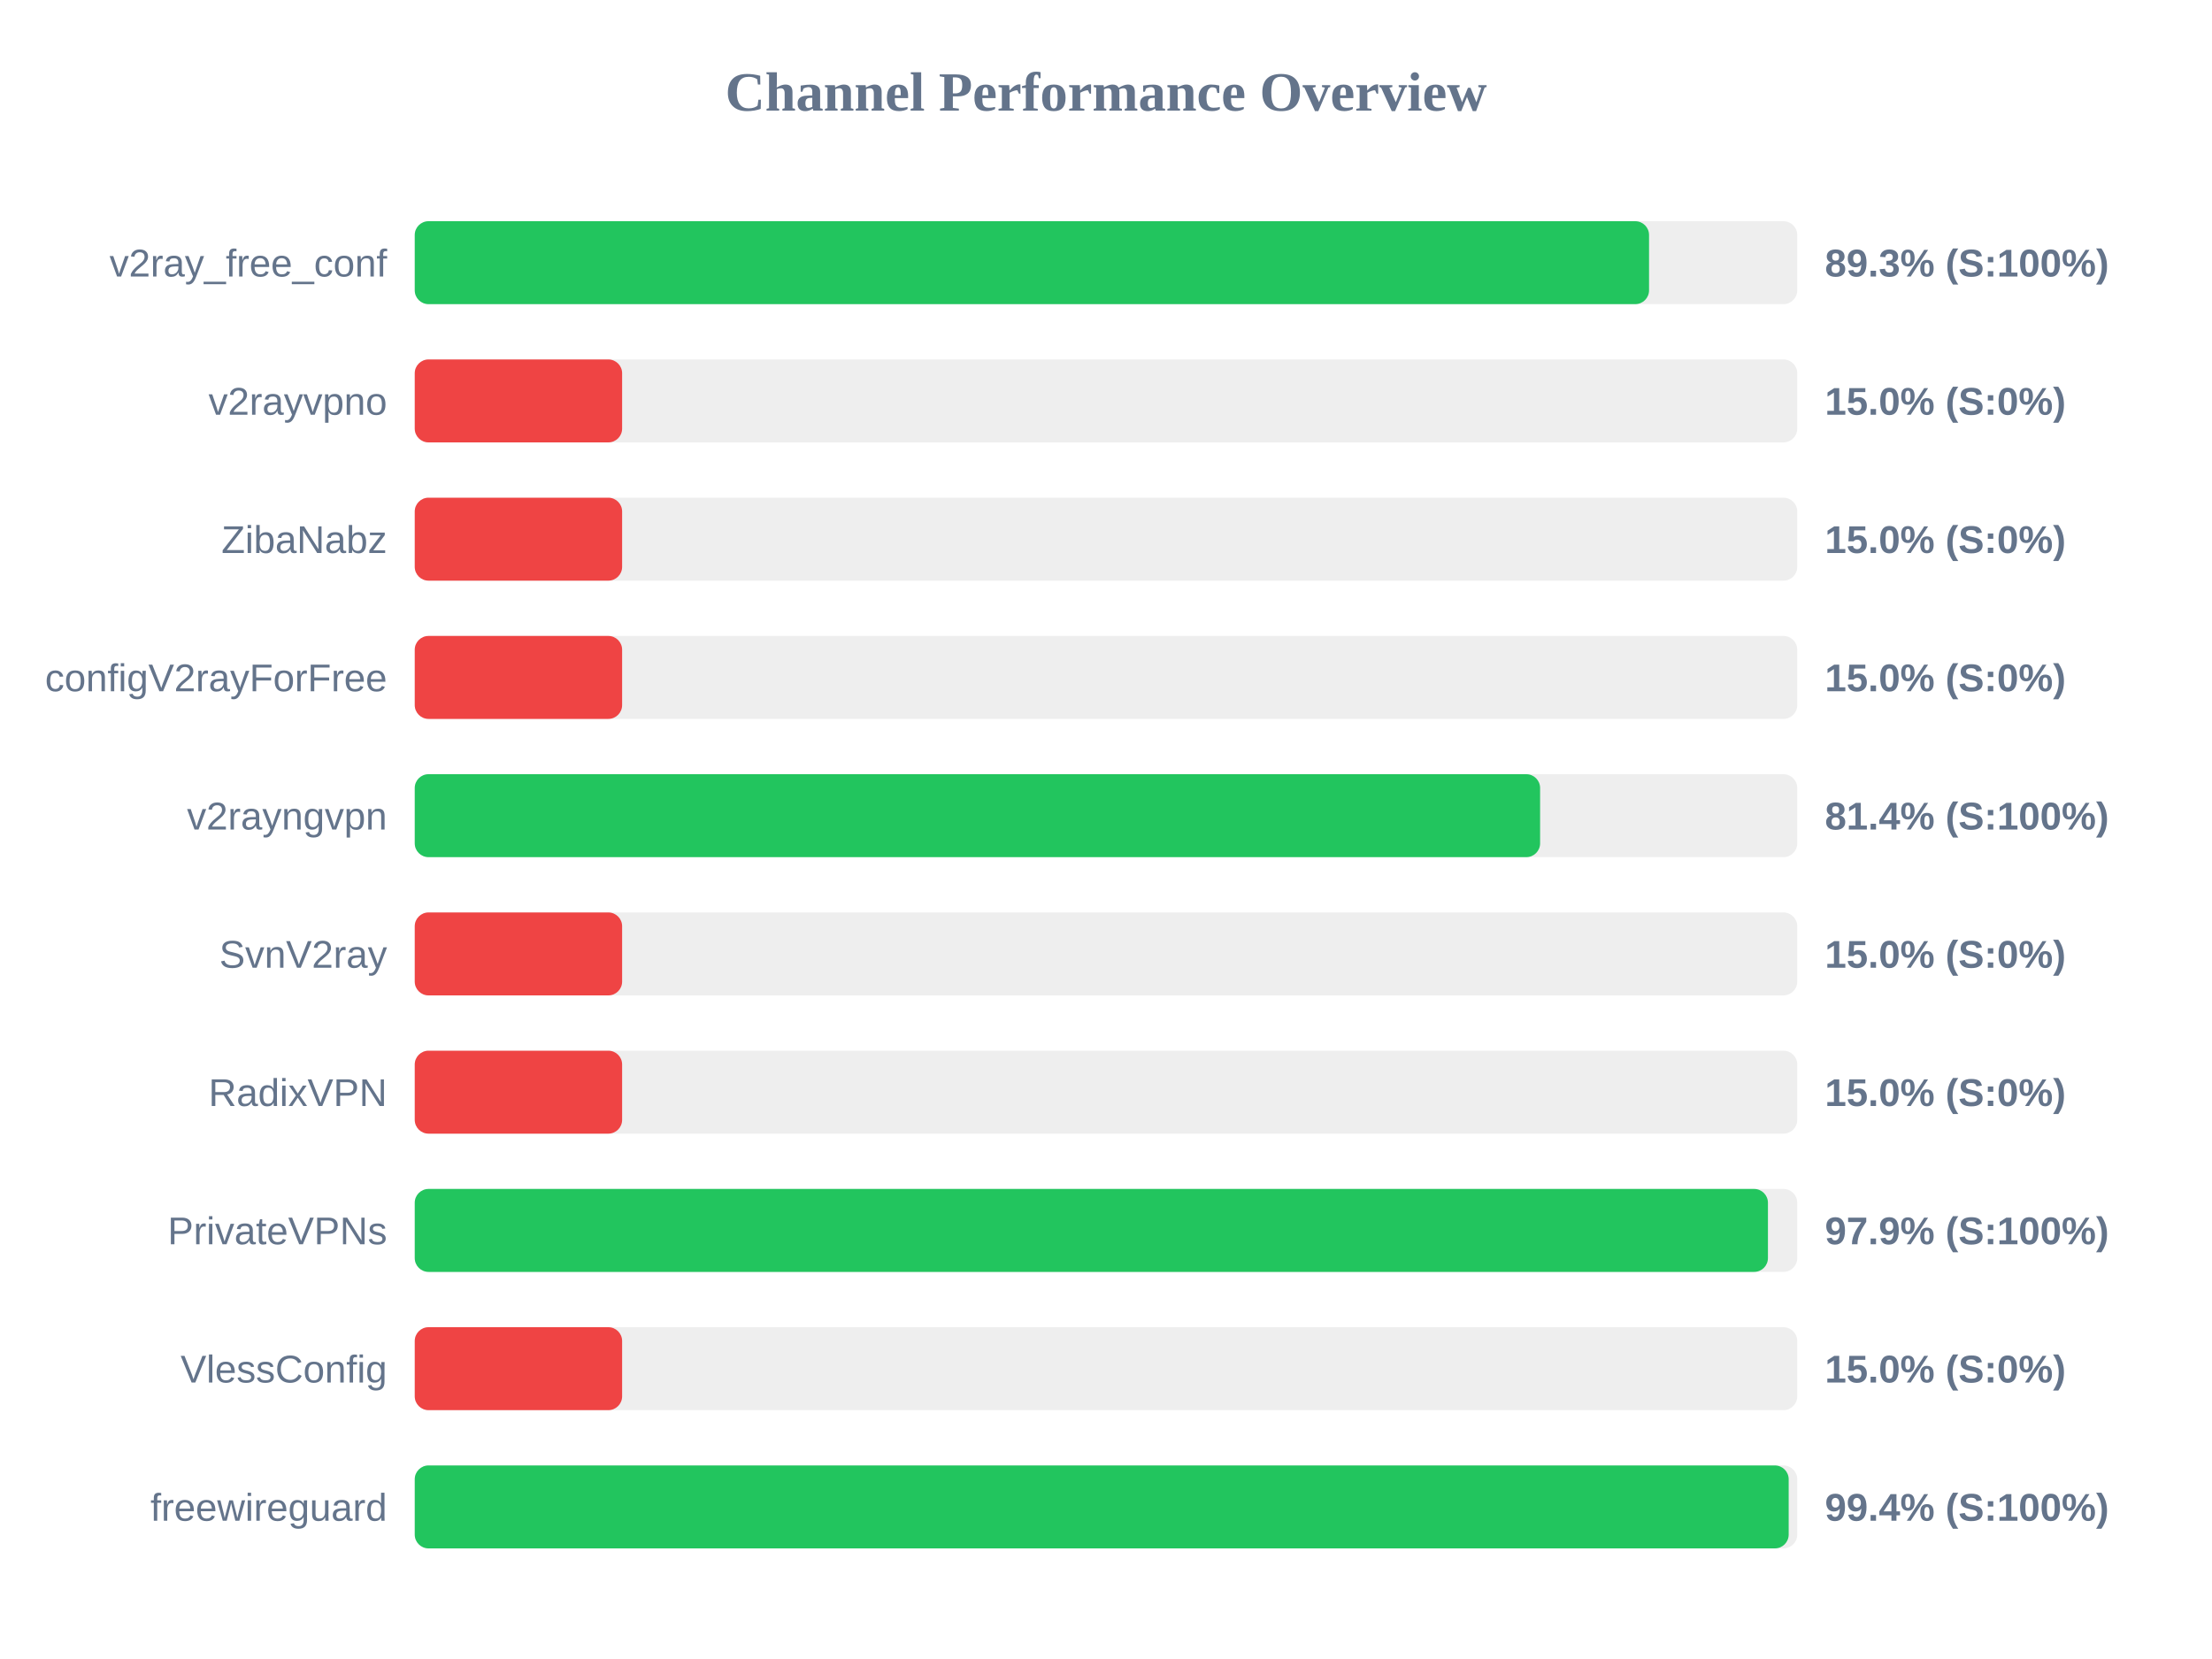
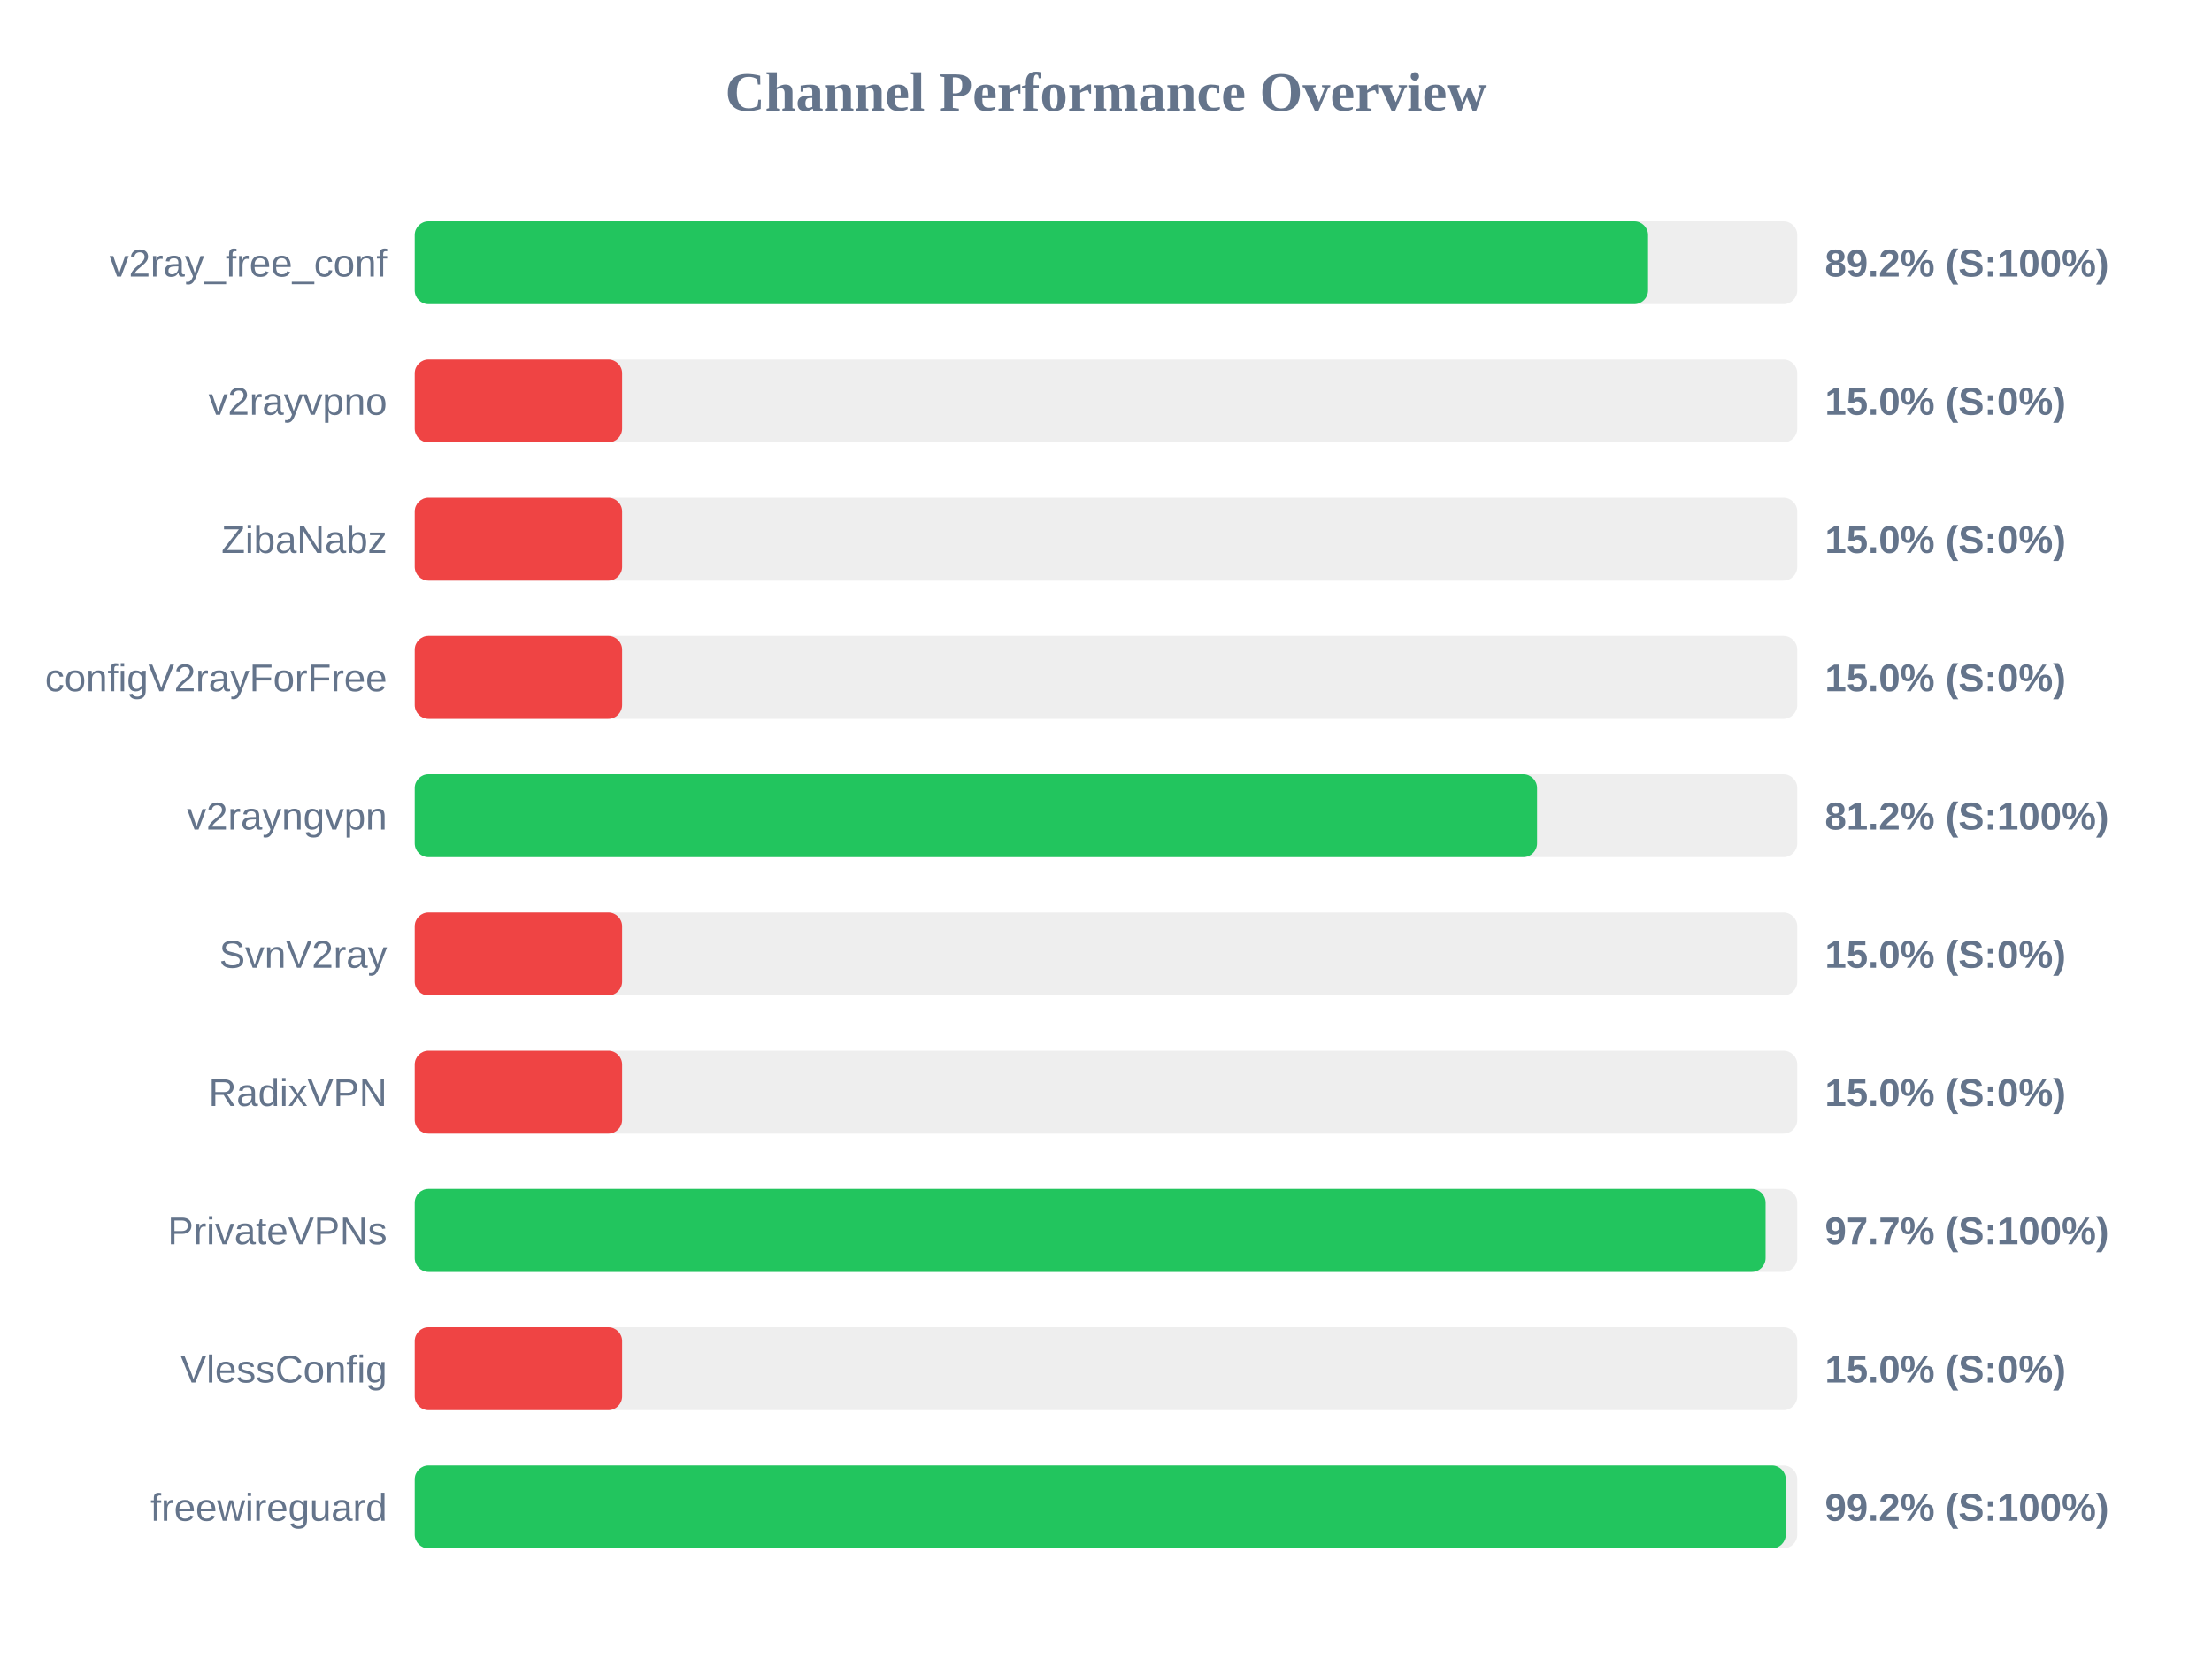
<svg xmlns="http://www.w3.org/2000/svg" width="800" height="600" version="1.1">
  <style>
        .row { font: 14px Arial; fill: #64748b; }
        .score { font: bold 14px Arial; fill: #64748b; }
    </style>
  <text x="400" y="40" text-anchor="middle" font-size="20px" font-weight="bold" fill="#64748b">Channel Performance Overview</text>
  <rect x="150" y="80" width="500" height="30" fill="#eee" rx="5" />
-   <rect x="150" y="80" width="446.4" height="30" fill="#22c55e" rx="5" />
+   <rect x="150" y="80" width="446.05" height="30" fill="#22c55e" rx="5" />
  <text x="140" y="100" text-anchor="end" class="row">v2ray_free_conf</text>
-   <text x="660" y="100" text-anchor="start" class="score">89.3% (S:100%)</text>
+   <text x="660" y="100" text-anchor="start" class="score">89.2% (S:100%)</text>
  <rect x="150" y="130" width="500" height="30" fill="#eee" rx="5" />
  <rect x="150" y="130" width="75.0" height="30" fill="#ef4444" rx="5" />
  <text x="140" y="150" text-anchor="end" class="row">v2rayvpno</text>
  <text x="660" y="150" text-anchor="start" class="score">15.0% (S:0%)</text>
  <rect x="150" y="180" width="500" height="30" fill="#eee" rx="5" />
  <rect x="150" y="180" width="75.0" height="30" fill="#ef4444" rx="5" />
  <text x="140" y="200" text-anchor="end" class="row">ZibaNabz</text>
  <text x="660" y="200" text-anchor="start" class="score">15.0% (S:0%)</text>
  <rect x="150" y="230" width="500" height="30" fill="#eee" rx="5" />
  <rect x="150" y="230" width="75.0" height="30" fill="#ef4444" rx="5" />
  <text x="140" y="250" text-anchor="end" class="row">configV2rayForFree</text>
  <text x="660" y="250" text-anchor="start" class="score">15.0% (S:0%)</text>
  <rect x="150" y="280" width="500" height="30" fill="#eee" rx="5" />
-   <rect x="150" y="280" width="407.0" height="30" fill="#22c55e" rx="5" />
+   <rect x="150" y="280" width="405.9" height="30" fill="#22c55e" rx="5" />
  <text x="140" y="300" text-anchor="end" class="row">v2rayngvpn</text>
-   <text x="660" y="300" text-anchor="start" class="score">81.4% (S:100%)</text>
+   <text x="660" y="300" text-anchor="start" class="score">81.2% (S:100%)</text>
  <rect x="150" y="330" width="500" height="30" fill="#eee" rx="5" />
  <rect x="150" y="330" width="75.0" height="30" fill="#ef4444" rx="5" />
  <text x="140" y="350" text-anchor="end" class="row">SvnV2ray</text>
  <text x="660" y="350" text-anchor="start" class="score">15.0% (S:0%)</text>
  <rect x="150" y="380" width="500" height="30" fill="#eee" rx="5" />
  <rect x="150" y="380" width="75.0" height="30" fill="#ef4444" rx="5" />
  <text x="140" y="400" text-anchor="end" class="row">RadixVPN</text>
  <text x="660" y="400" text-anchor="start" class="score">15.0% (S:0%)</text>
  <rect x="150" y="430" width="500" height="30" fill="#eee" rx="5" />
-   <rect x="150" y="430" width="489.4" height="30" fill="#22c55e" rx="5" />
+   <rect x="150" y="430" width="488.55" height="30" fill="#22c55e" rx="5" />
  <text x="140" y="450" text-anchor="end" class="row">PrivateVPNs</text>
-   <text x="660" y="450" text-anchor="start" class="score">97.9% (S:100%)</text>
+   <text x="660" y="450" text-anchor="start" class="score">97.7% (S:100%)</text>
  <rect x="150" y="480" width="500" height="30" fill="#eee" rx="5" />
  <rect x="150" y="480" width="75.0" height="30" fill="#ef4444" rx="5" />
  <text x="140" y="500" text-anchor="end" class="row">VlessConfig</text>
  <text x="660" y="500" text-anchor="start" class="score">15.0% (S:0%)</text>
  <rect x="150" y="530" width="500" height="30" fill="#eee" rx="5" />
-   <rect x="150" y="530" width="496.9" height="30" fill="#22c55e" rx="5" />
+   <rect x="150" y="530" width="495.85" height="30" fill="#22c55e" rx="5" />
  <text x="140" y="550" text-anchor="end" class="row">freewireguard</text>
-   <text x="660" y="550" text-anchor="start" class="score">99.4% (S:100%)</text>
+   <text x="660" y="550" text-anchor="start" class="score">99.2% (S:100%)</text>
</svg>
